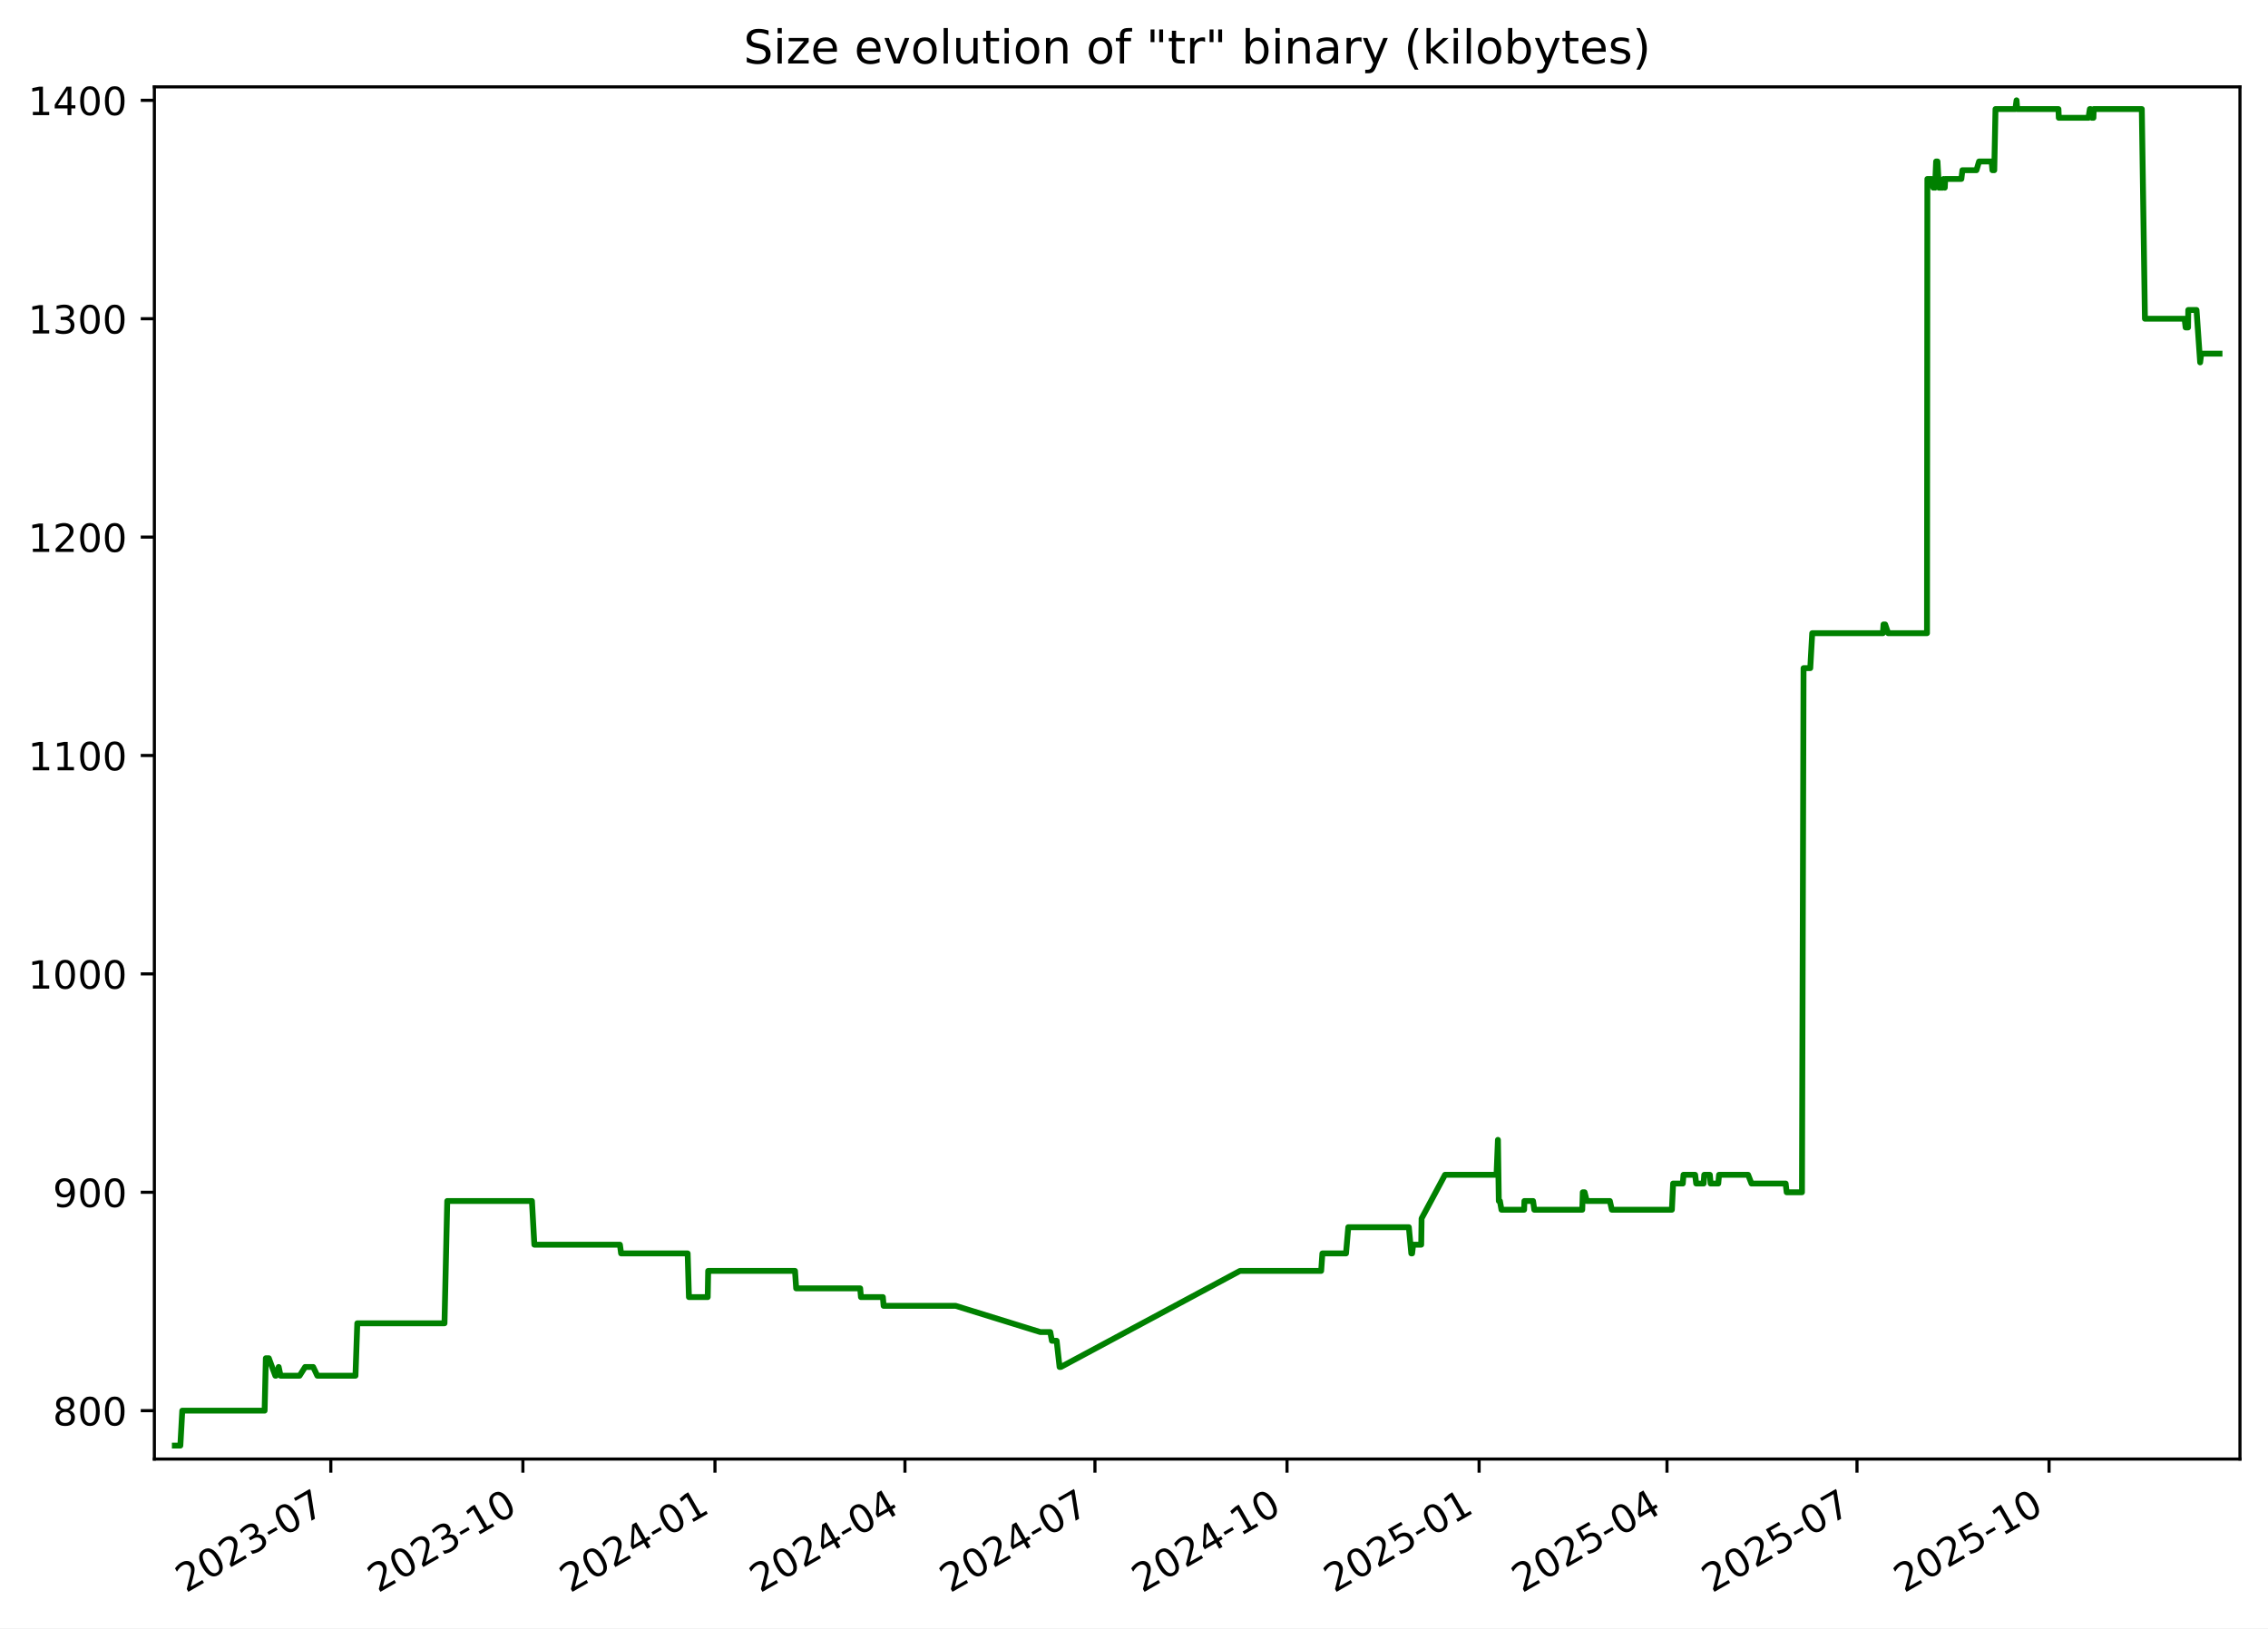
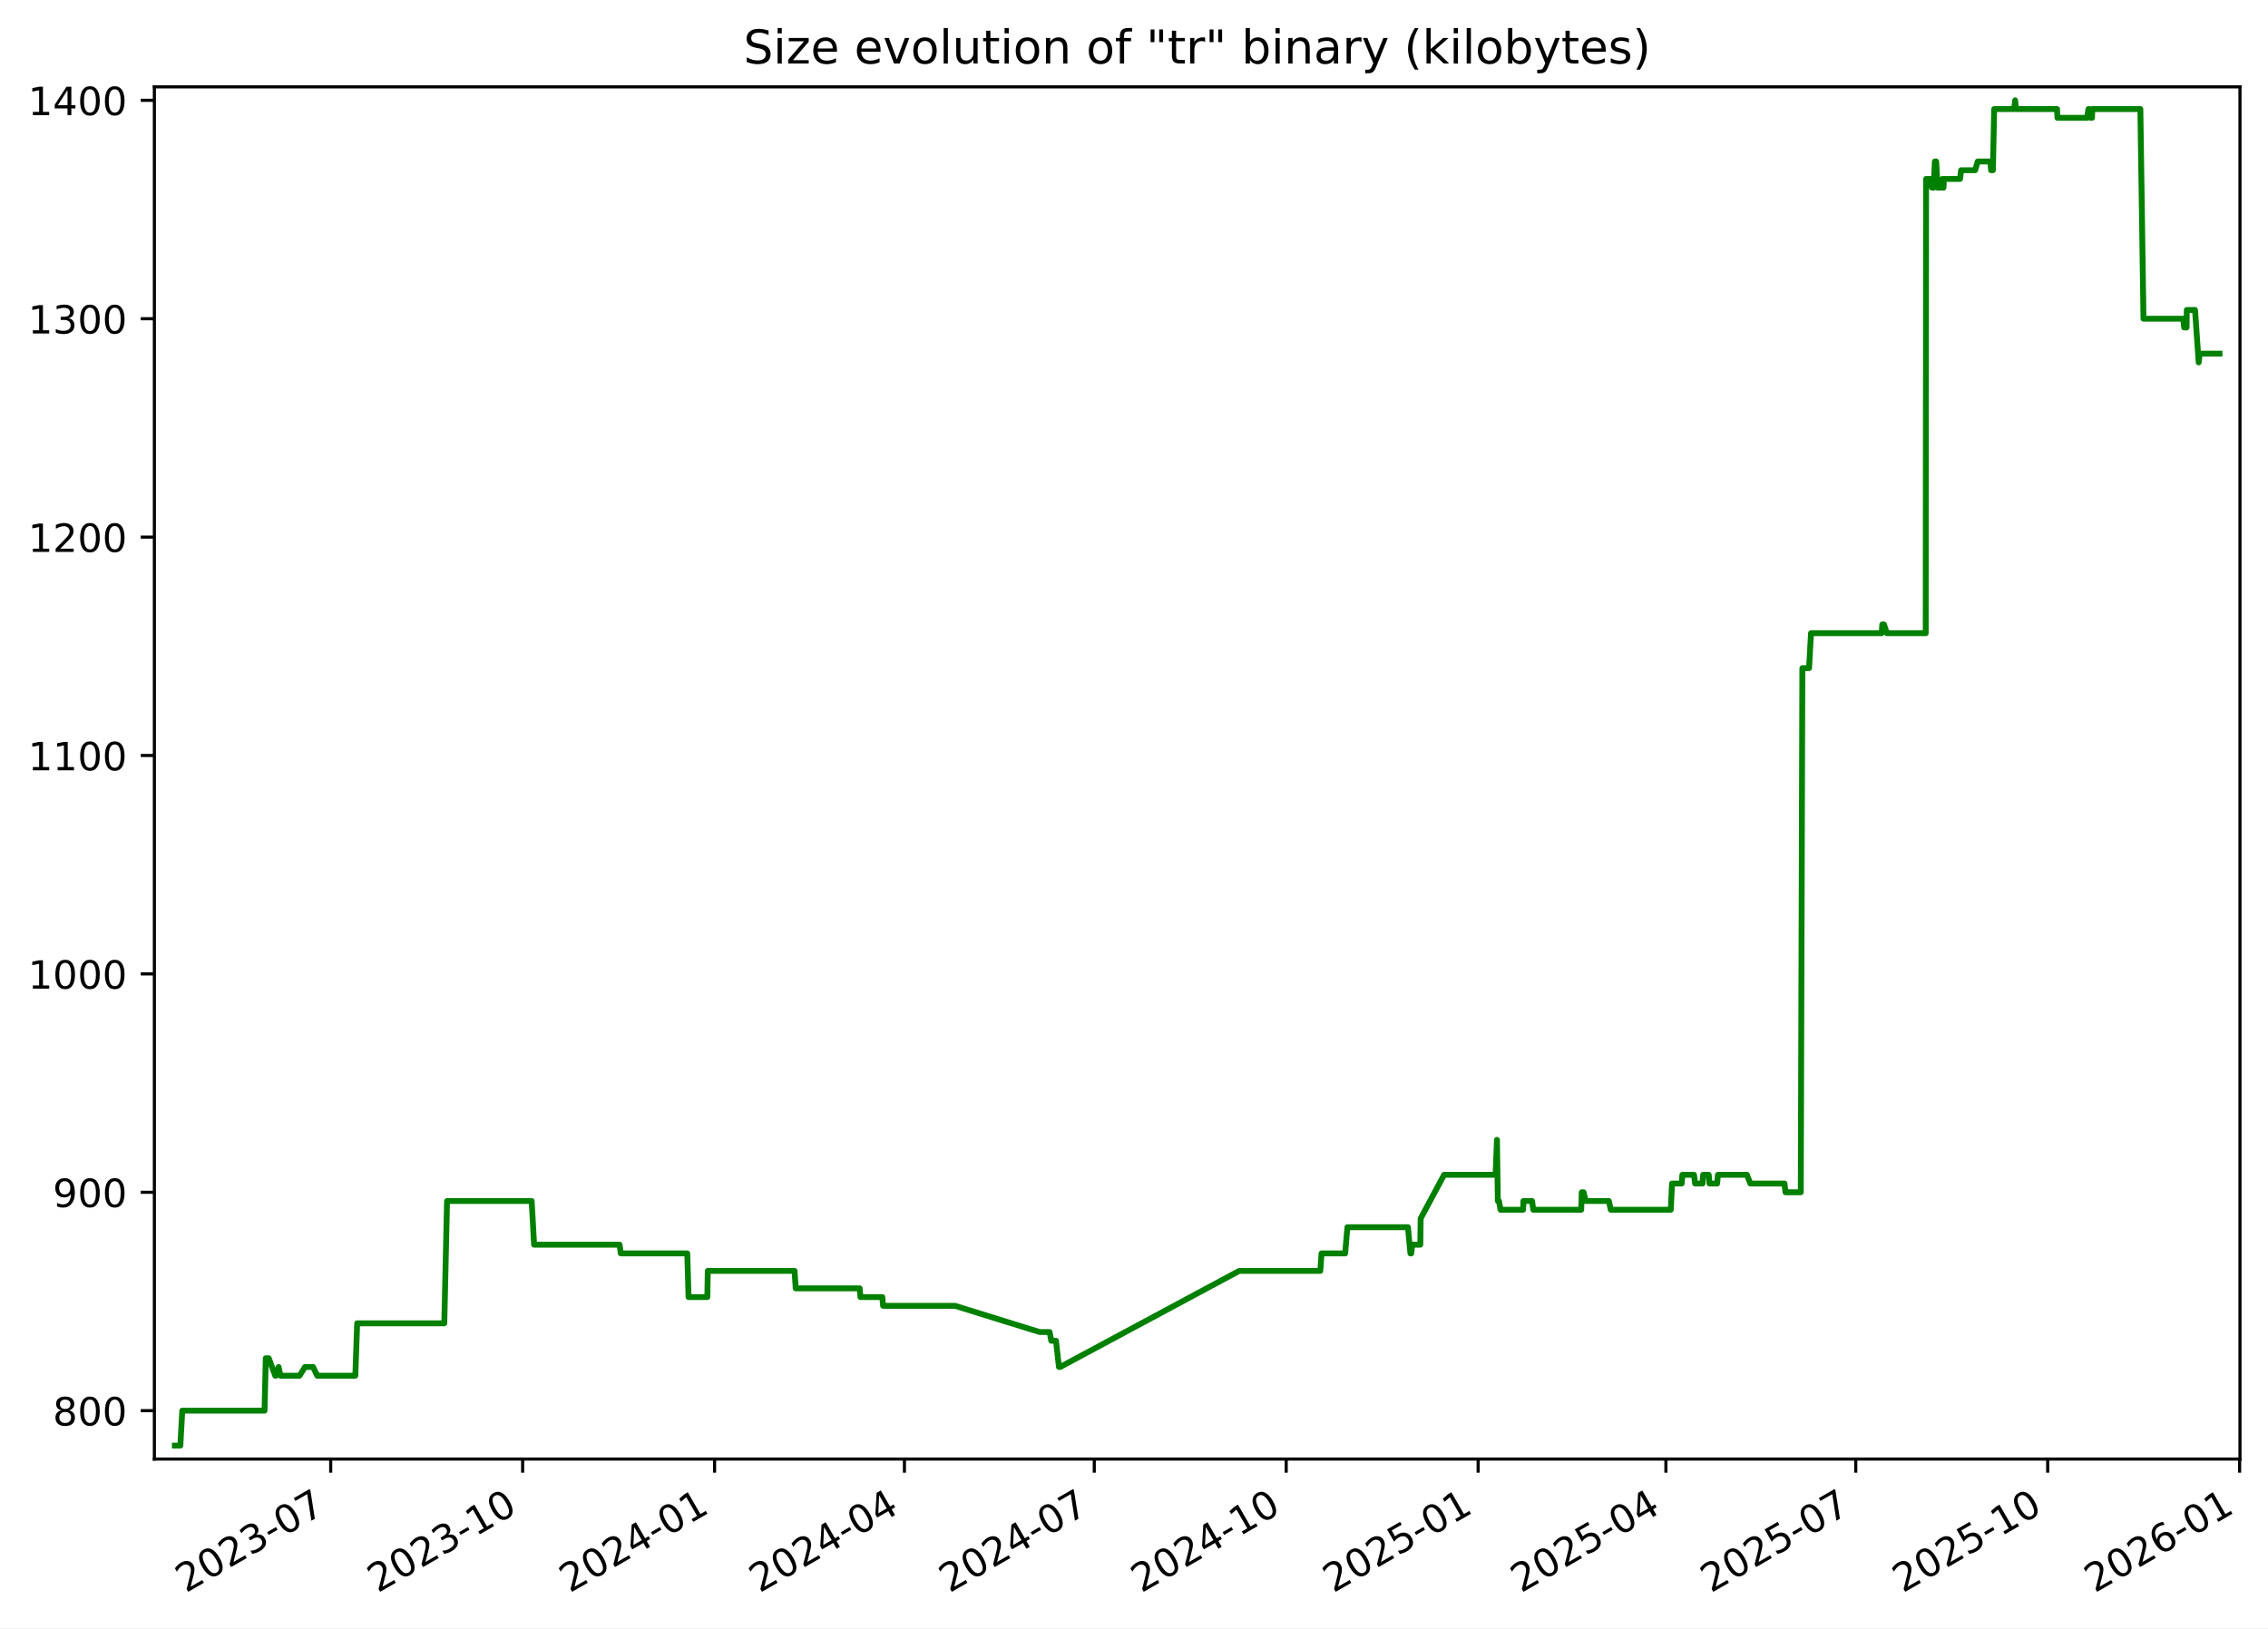
<svg xmlns="http://www.w3.org/2000/svg" xmlns:xlink="http://www.w3.org/1999/xlink" width="582.53pt" height="418.303pt" viewBox="0 0 582.53 418.303" version="1.1">
  <defs>
    <style type="text/css">*{stroke-linejoin: round; stroke-linecap: butt}</style>
  </defs>
  <g id="figure_1">
    <g id="patch_1">
      <path d="M -0 418.303  L 582.53 418.303  L 582.53 0  L -0 0  z " style="fill: #ffffff" />
    </g>
    <g id="axes_1">
      <g id="patch_2">
        <path d="M 39.65 374.83  L 575.33 374.83  L 575.33 22.318  L 39.65 22.318  z " style="fill: #ffffff" />
      </g>
      <g id="matplotlib.axis_1">
        <g id="xtick_1">
          <g id="line2d_1">
            <defs>
-               <path id="m686ea48daa" d="M 0 0  L 0 3.5  " style="stroke: #000000; stroke-width: 0.8" />
+               <path id="m1b4efa3d3e" d="M 0 0  L 0 3.5  " style="stroke: #000000; stroke-width: 0.8" />
            </defs>
            <g>
-               <use xlink:href="#m686ea48daa" x="84.97" y="374.83" style="stroke: #000000; stroke-width: 0.8" />
+               <use xlink:href="#m1b4efa3d3e" x="84.941" y="374.83" style="stroke: #000000; stroke-width: 0.8" />
            </g>
          </g>
          <g id="text_1">
-             <g transform="translate(47.74515 409.302) rotate(-30) scale(0.1 -0.1)">
+             <g transform="translate(47.71578 409.302) rotate(-30) scale(0.1 -0.1)">
              <defs>
                <path id="DejaVuSans-32" d="M 1228 531  L 3431 531  L 3431 0  L 469 0  L 469 531  Q 828 903 1448 1529  Q 2069 2156 2228 2338  Q 2531 2678 2651 2914  Q 2772 3150 2772 3378  Q 2772 3750 2511 3984  Q 2250 4219 1831 4219  Q 1534 4219 1204 4116  Q 875 4013 500 3803  L 500 4441  Q 881 4594 1212 4672  Q 1544 4750 1819 4750  Q 2544 4750 2975 4387  Q 3406 4025 3406 3419  Q 3406 3131 3298 2873  Q 3191 2616 2906 2266  Q 2828 2175 2409 1742  Q 1991 1309 1228 531  z " transform="scale(0.015625)" />
                <path id="DejaVuSans-30" d="M 2034 4250  Q 1547 4250 1301 3770  Q 1056 3291 1056 2328  Q 1056 1369 1301 889  Q 1547 409 2034 409  Q 2525 409 2770 889  Q 3016 1369 3016 2328  Q 3016 3291 2770 3770  Q 2525 4250 2034 4250  z M 2034 4750  Q 2819 4750 3233 4129  Q 3647 3509 3647 2328  Q 3647 1150 3233 529  Q 2819 -91 2034 -91  Q 1250 -91 836 529  Q 422 1150 422 2328  Q 422 3509 836 4129  Q 1250 4750 2034 4750  z " transform="scale(0.015625)" />
                <path id="DejaVuSans-33" d="M 2597 2516  Q 3050 2419 3304 2112  Q 3559 1806 3559 1356  Q 3559 666 3084 287  Q 2609 -91 1734 -91  Q 1441 -91 1130 -33  Q 819 25 488 141  L 488 750  Q 750 597 1062 519  Q 1375 441 1716 441  Q 2309 441 2620 675  Q 2931 909 2931 1356  Q 2931 1769 2642 2001  Q 2353 2234 1838 2234  L 1294 2234  L 1294 2753  L 1863 2753  Q 2328 2753 2575 2939  Q 2822 3125 2822 3475  Q 2822 3834 2567 4026  Q 2313 4219 1838 4219  Q 1578 4219 1281 4162  Q 984 4106 628 3988  L 628 4550  Q 988 4650 1302 4700  Q 1616 4750 1894 4750  Q 2613 4750 3031 4423  Q 3450 4097 3450 3541  Q 3450 3153 3228 2886  Q 3006 2619 2597 2516  z " transform="scale(0.015625)" />
                <path id="DejaVuSans-2d" d="M 313 2009  L 1997 2009  L 1997 1497  L 313 1497  L 313 2009  z " transform="scale(0.015625)" />
                <path id="DejaVuSans-37" d="M 525 4666  L 3525 4666  L 3525 4397  L 1831 0  L 1172 0  L 2766 4134  L 525 4134  L 525 4666  z " transform="scale(0.015625)" />
              </defs>
              <use xlink:href="#DejaVuSans-32" />
              <use xlink:href="#DejaVuSans-30" x="63.623" />
              <use xlink:href="#DejaVuSans-32" x="127.246" />
              <use xlink:href="#DejaVuSans-33" x="190.869" />
              <use xlink:href="#DejaVuSans-2d" x="254.492" />
              <use xlink:href="#DejaVuSans-30" x="290.576" />
              <use xlink:href="#DejaVuSans-37" x="354.199" />
            </g>
          </g>
        </g>
        <g id="xtick_2">
          <g id="line2d_2">
            <g>
-               <use xlink:href="#m686ea48daa" x="134.304" y="374.83" style="stroke: #000000; stroke-width: 0.8" />
+               <use xlink:href="#m1b4efa3d3e" x="134.239" y="374.83" style="stroke: #000000; stroke-width: 0.8" />
            </g>
          </g>
          <g id="text_2">
-             <g transform="translate(97.07929 409.302) rotate(-30) scale(0.1 -0.1)">
+             <g transform="translate(97.01376 409.302) rotate(-30) scale(0.1 -0.1)">
              <defs>
                <path id="DejaVuSans-31" d="M 794 531  L 1825 531  L 1825 4091  L 703 3866  L 703 4441  L 1819 4666  L 2450 4666  L 2450 531  L 3481 531  L 3481 0  L 794 0  L 794 531  z " transform="scale(0.015625)" />
              </defs>
              <use xlink:href="#DejaVuSans-32" />
              <use xlink:href="#DejaVuSans-30" x="63.623" />
              <use xlink:href="#DejaVuSans-32" x="127.246" />
              <use xlink:href="#DejaVuSans-33" x="190.869" />
              <use xlink:href="#DejaVuSans-2d" x="254.492" />
              <use xlink:href="#DejaVuSans-31" x="290.576" />
              <use xlink:href="#DejaVuSans-30" x="354.199" />
            </g>
          </g>
        </g>
        <g id="xtick_3">
          <g id="line2d_3">
            <g>
-               <use xlink:href="#m686ea48daa" x="183.638" y="374.83" style="stroke: #000000; stroke-width: 0.8" />
+               <use xlink:href="#m1b4efa3d3e" x="183.537" y="374.83" style="stroke: #000000; stroke-width: 0.8" />
            </g>
          </g>
          <g id="text_3">
-             <g transform="translate(146.4134 409.302) rotate(-30) scale(0.1 -0.1)">
+             <g transform="translate(146.3117 409.302) rotate(-30) scale(0.1 -0.1)">
              <defs>
                <path id="DejaVuSans-34" d="M 2419 4116  L 825 1625  L 2419 1625  L 2419 4116  z M 2253 4666  L 3047 4666  L 3047 1625  L 3713 1625  L 3713 1100  L 3047 1100  L 3047 0  L 2419 0  L 2419 1100  L 313 1100  L 313 1709  L 2253 4666  z " transform="scale(0.015625)" />
              </defs>
              <use xlink:href="#DejaVuSans-32" />
              <use xlink:href="#DejaVuSans-30" x="63.623" />
              <use xlink:href="#DejaVuSans-32" x="127.246" />
              <use xlink:href="#DejaVuSans-34" x="190.869" />
              <use xlink:href="#DejaVuSans-2d" x="254.492" />
              <use xlink:href="#DejaVuSans-30" x="290.576" />
              <use xlink:href="#DejaVuSans-31" x="354.199" />
            </g>
          </g>
        </g>
        <g id="xtick_4">
          <g id="line2d_4">
            <g>
-               <use xlink:href="#m686ea48daa" x="232.436" y="374.83" style="stroke: #000000; stroke-width: 0.8" />
+               <use xlink:href="#m1b4efa3d3e" x="232.299" y="374.83" style="stroke: #000000; stroke-width: 0.8" />
            </g>
          </g>
          <g id="text_4">
-             <g transform="translate(195.2113 409.302) rotate(-30) scale(0.1 -0.1)">
+             <g transform="translate(195.0739 409.302) rotate(-30) scale(0.1 -0.1)">
              <use xlink:href="#DejaVuSans-32" />
              <use xlink:href="#DejaVuSans-30" x="63.623" />
              <use xlink:href="#DejaVuSans-32" x="127.246" />
              <use xlink:href="#DejaVuSans-34" x="190.869" />
              <use xlink:href="#DejaVuSans-2d" x="254.492" />
              <use xlink:href="#DejaVuSans-30" x="290.576" />
              <use xlink:href="#DejaVuSans-34" x="354.199" />
            </g>
          </g>
        </g>
        <g id="xtick_5">
          <g id="line2d_5">
            <g>
-               <use xlink:href="#m686ea48daa" x="281.234" y="374.83" style="stroke: #000000; stroke-width: 0.8" />
+               <use xlink:href="#m1b4efa3d3e" x="281.061" y="374.83" style="stroke: #000000; stroke-width: 0.8" />
            </g>
          </g>
          <g id="text_5">
-             <g transform="translate(244.0092 409.302) rotate(-30) scale(0.1 -0.1)">
+             <g transform="translate(243.836 409.302) rotate(-30) scale(0.1 -0.1)">
              <use xlink:href="#DejaVuSans-32" />
              <use xlink:href="#DejaVuSans-30" x="63.623" />
              <use xlink:href="#DejaVuSans-32" x="127.246" />
              <use xlink:href="#DejaVuSans-34" x="190.869" />
              <use xlink:href="#DejaVuSans-2d" x="254.492" />
              <use xlink:href="#DejaVuSans-30" x="290.576" />
              <use xlink:href="#DejaVuSans-37" x="354.199" />
            </g>
          </g>
        </g>
        <g id="xtick_6">
          <g id="line2d_6">
            <g>
-               <use xlink:href="#m686ea48daa" x="330.568" y="374.83" style="stroke: #000000; stroke-width: 0.8" />
+               <use xlink:href="#m1b4efa3d3e" x="330.359" y="374.83" style="stroke: #000000; stroke-width: 0.8" />
            </g>
          </g>
          <g id="text_6">
-             <g transform="translate(293.3434 409.302) rotate(-30) scale(0.1 -0.1)">
+             <g transform="translate(293.134 409.302) rotate(-30) scale(0.1 -0.1)">
              <use xlink:href="#DejaVuSans-32" />
              <use xlink:href="#DejaVuSans-30" x="63.623" />
              <use xlink:href="#DejaVuSans-32" x="127.246" />
              <use xlink:href="#DejaVuSans-34" x="190.869" />
              <use xlink:href="#DejaVuSans-2d" x="254.492" />
              <use xlink:href="#DejaVuSans-31" x="290.576" />
              <use xlink:href="#DejaVuSans-30" x="354.199" />
            </g>
          </g>
        </g>
        <g id="xtick_7">
          <g id="line2d_7">
            <g>
-               <use xlink:href="#m686ea48daa" x="379.902" y="374.83" style="stroke: #000000; stroke-width: 0.8" />
+               <use xlink:href="#m1b4efa3d3e" x="379.657" y="374.83" style="stroke: #000000; stroke-width: 0.8" />
            </g>
          </g>
          <g id="text_7">
-             <g transform="translate(342.6775 409.302) rotate(-30) scale(0.1 -0.1)">
+             <g transform="translate(342.4319 409.302) rotate(-30) scale(0.1 -0.1)">
              <defs>
                <path id="DejaVuSans-35" d="M 691 4666  L 3169 4666  L 3169 4134  L 1269 4134  L 1269 2991  Q 1406 3038 1543 3061  Q 1681 3084 1819 3084  Q 2600 3084 3056 2656  Q 3513 2228 3513 1497  Q 3513 744 3044 326  Q 2575 -91 1722 -91  Q 1428 -91 1123 -41  Q 819 9 494 109  L 494 744  Q 775 591 1075 516  Q 1375 441 1709 441  Q 2250 441 2565 725  Q 2881 1009 2881 1497  Q 2881 1984 2565 2268  Q 2250 2553 1709 2553  Q 1456 2553 1204 2497  Q 953 2441 691 2322  L 691 4666  z " transform="scale(0.015625)" />
              </defs>
              <use xlink:href="#DejaVuSans-32" />
              <use xlink:href="#DejaVuSans-30" x="63.623" />
              <use xlink:href="#DejaVuSans-32" x="127.246" />
              <use xlink:href="#DejaVuSans-35" x="190.869" />
              <use xlink:href="#DejaVuSans-2d" x="254.492" />
              <use xlink:href="#DejaVuSans-30" x="290.576" />
              <use xlink:href="#DejaVuSans-31" x="354.199" />
            </g>
          </g>
        </g>
        <g id="xtick_8">
          <g id="line2d_8">
            <g>
-               <use xlink:href="#m686ea48daa" x="428.164" y="374.83" style="stroke: #000000; stroke-width: 0.8" />
+               <use xlink:href="#m1b4efa3d3e" x="427.883" y="374.83" style="stroke: #000000; stroke-width: 0.8" />
            </g>
          </g>
          <g id="text_8">
-             <g transform="translate(390.9392 409.302) rotate(-30) scale(0.1 -0.1)">
+             <g transform="translate(390.6582 409.302) rotate(-30) scale(0.1 -0.1)">
              <use xlink:href="#DejaVuSans-32" />
              <use xlink:href="#DejaVuSans-30" x="63.623" />
              <use xlink:href="#DejaVuSans-32" x="127.246" />
              <use xlink:href="#DejaVuSans-35" x="190.869" />
              <use xlink:href="#DejaVuSans-2d" x="254.492" />
              <use xlink:href="#DejaVuSans-30" x="290.576" />
              <use xlink:href="#DejaVuSans-34" x="354.199" />
            </g>
          </g>
        </g>
        <g id="xtick_9">
          <g id="line2d_9">
            <g>
-               <use xlink:href="#m686ea48daa" x="476.962" y="374.83" style="stroke: #000000; stroke-width: 0.8" />
+               <use xlink:href="#m1b4efa3d3e" x="476.645" y="374.83" style="stroke: #000000; stroke-width: 0.8" />
            </g>
          </g>
          <g id="text_9">
-             <g transform="translate(439.7371 409.302) rotate(-30) scale(0.1 -0.1)">
+             <g transform="translate(439.4203 409.302) rotate(-30) scale(0.1 -0.1)">
              <use xlink:href="#DejaVuSans-32" />
              <use xlink:href="#DejaVuSans-30" x="63.623" />
              <use xlink:href="#DejaVuSans-32" x="127.246" />
              <use xlink:href="#DejaVuSans-35" x="190.869" />
              <use xlink:href="#DejaVuSans-2d" x="254.492" />
              <use xlink:href="#DejaVuSans-30" x="290.576" />
              <use xlink:href="#DejaVuSans-37" x="354.199" />
            </g>
          </g>
        </g>
        <g id="xtick_10">
          <g id="line2d_10">
            <g>
-               <use xlink:href="#m686ea48daa" x="526.296" y="374.83" style="stroke: #000000; stroke-width: 0.8" />
+               <use xlink:href="#m1b4efa3d3e" x="525.943" y="374.83" style="stroke: #000000; stroke-width: 0.8" />
            </g>
          </g>
          <g id="text_10">
-             <g transform="translate(489.0712 409.302) rotate(-30) scale(0.1 -0.1)">
+             <g transform="translate(488.7183 409.302) rotate(-30) scale(0.1 -0.1)">
              <use xlink:href="#DejaVuSans-32" />
              <use xlink:href="#DejaVuSans-30" x="63.623" />
              <use xlink:href="#DejaVuSans-32" x="127.246" />
              <use xlink:href="#DejaVuSans-35" x="190.869" />
              <use xlink:href="#DejaVuSans-2d" x="254.492" />
              <use xlink:href="#DejaVuSans-31" x="290.576" />
              <use xlink:href="#DejaVuSans-30" x="354.199" />
            </g>
          </g>
        </g>
+         <g id="xtick_11">
+           <g id="line2d_11">
+             <g>
+               <use xlink:href="#m1b4efa3d3e" x="575.241" y="374.83" style="stroke: #000000; stroke-width: 0.8" />
+             </g>
+           </g>
+           <g id="text_11">
+             <g transform="translate(538.0163 409.302) rotate(-30) scale(0.1 -0.1)">
+               <defs>
+                 <path id="DejaVuSans-36" d="M 2113 2584  Q 1688 2584 1439 2293  Q 1191 2003 1191 1497  Q 1191 994 1439 701  Q 1688 409 2113 409  Q 2538 409 2786 701  Q 3034 994 3034 1497  Q 3034 2003 2786 2293  Q 2538 2584 2113 2584  z M 3366 4563  L 3366 3988  Q 3128 4100 2886 4159  Q 2644 4219 2406 4219  Q 1781 4219 1451 3797  Q 1122 3375 1075 2522  Q 1259 2794 1537 2939  Q 1816 3084 2150 3084  Q 2853 3084 3261 2657  Q 3669 2231 3669 1497  Q 3669 778 3244 343  Q 2819 -91 2113 -91  Q 1303 -91 875 529  Q 447 1150 447 2328  Q 447 3434 972 4092  Q 1497 4750 2381 4750  Q 2619 4750 2861 4703  Q 3103 4656 3366 4563  z " transform="scale(0.015625)" />
+               </defs>
+               <use xlink:href="#DejaVuSans-32" />
+               <use xlink:href="#DejaVuSans-30" x="63.623" />
+               <use xlink:href="#DejaVuSans-32" x="127.246" />
+               <use xlink:href="#DejaVuSans-36" x="190.869" />
+               <use xlink:href="#DejaVuSans-2d" x="254.492" />
+               <use xlink:href="#DejaVuSans-30" x="290.576" />
+               <use xlink:href="#DejaVuSans-31" x="354.199" />
+             </g>
+           </g>
+         </g>
      </g>
      <g id="matplotlib.axis_2">
        <g id="ytick_1">
-           <g id="line2d_11">
+           <g id="line2d_12">
            <defs>
-               <path id="m5d631b2f31" d="M 0 0  L -3.5 0  " style="stroke: #000000; stroke-width: 0.8" />
+               <path id="m0297999551" d="M 0 0  L -3.5 0  " style="stroke: #000000; stroke-width: 0.8" />
            </defs>
            <g>
-               <use xlink:href="#m5d631b2f31" x="39.65" y="362.398" style="stroke: #000000; stroke-width: 0.8" />
-             </g>
-           </g>
-           <g id="text_11">
+               <use xlink:href="#m0297999551" x="39.65" y="362.398" style="stroke: #000000; stroke-width: 0.8" />
+             </g>
+           </g>
+           <g id="text_12">
            <g transform="translate(13.5625 366.1967) scale(0.1 -0.1)">
              <defs>
                <path id="DejaVuSans-38" d="M 2034 2216  Q 1584 2216 1326 1975  Q 1069 1734 1069 1313  Q 1069 891 1326 650  Q 1584 409 2034 409  Q 2484 409 2743 651  Q 3003 894 3003 1313  Q 3003 1734 2745 1975  Q 2488 2216 2034 2216  z M 1403 2484  Q 997 2584 770 2862  Q 544 3141 544 3541  Q 544 4100 942 4425  Q 1341 4750 2034 4750  Q 2731 4750 3128 4425  Q 3525 4100 3525 3541  Q 3525 3141 3298 2862  Q 3072 2584 2669 2484  Q 3125 2378 3379 2068  Q 3634 1759 3634 1313  Q 3634 634 3220 271  Q 2806 -91 2034 -91  Q 1263 -91 848 271  Q 434 634 434 1313  Q 434 1759 690 2068  Q 947 2378 1403 2484  z M 1172 3481  Q 1172 3119 1398 2916  Q 1625 2713 2034 2713  Q 2441 2713 2670 2916  Q 2900 3119 2900 3481  Q 2900 3844 2670 4047  Q 2441 4250 2034 4250  Q 1625 4250 1398 4047  Q 1172 3844 1172 3481  z " transform="scale(0.015625)" />
              </defs>
              <use xlink:href="#DejaVuSans-38" />
              <use xlink:href="#DejaVuSans-30" x="63.623" />
              <use xlink:href="#DejaVuSans-30" x="127.246" />
            </g>
          </g>
        </g>
        <g id="ytick_2">
-           <g id="line2d_12">
-             <g>
-               <use xlink:href="#m5d631b2f31" x="39.65" y="306.294" style="stroke: #000000; stroke-width: 0.8" />
-             </g>
-           </g>
-           <g id="text_12">
+           <g id="line2d_13">
+             <g>
+               <use xlink:href="#m0297999551" x="39.65" y="306.294" style="stroke: #000000; stroke-width: 0.8" />
+             </g>
+           </g>
+           <g id="text_13">
            <g transform="translate(13.5625 310.0928) scale(0.1 -0.1)">
              <defs>
                <path id="DejaVuSans-39" d="M 703 97  L 703 672  Q 941 559 1184 500  Q 1428 441 1663 441  Q 2288 441 2617 861  Q 2947 1281 2994 2138  Q 2813 1869 2534 1725  Q 2256 1581 1919 1581  Q 1219 1581 811 2004  Q 403 2428 403 3163  Q 403 3881 828 4315  Q 1253 4750 1959 4750  Q 2769 4750 3195 4129  Q 3622 3509 3622 2328  Q 3622 1225 3098 567  Q 2575 -91 1691 -91  Q 1453 -91 1209 -44  Q 966 3 703 97  z M 1959 2075  Q 2384 2075 2632 2365  Q 2881 2656 2881 3163  Q 2881 3666 2632 3958  Q 2384 4250 1959 4250  Q 1534 4250 1286 3958  Q 1038 3666 1038 3163  Q 1038 2656 1286 2365  Q 1534 2075 1959 2075  z " transform="scale(0.015625)" />
              </defs>
              <use xlink:href="#DejaVuSans-39" />
              <use xlink:href="#DejaVuSans-30" x="63.623" />
              <use xlink:href="#DejaVuSans-30" x="127.246" />
            </g>
          </g>
        </g>
        <g id="ytick_3">
-           <g id="line2d_13">
-             <g>
-               <use xlink:href="#m5d631b2f31" x="39.65" y="250.19" style="stroke: #000000; stroke-width: 0.8" />
-             </g>
-           </g>
-           <g id="text_13">
+           <g id="line2d_14">
+             <g>
+               <use xlink:href="#m0297999551" x="39.65" y="250.19" style="stroke: #000000; stroke-width: 0.8" />
+             </g>
+           </g>
+           <g id="text_14">
            <g transform="translate(7.2 253.9889) scale(0.1 -0.1)">
              <use xlink:href="#DejaVuSans-31" />
              <use xlink:href="#DejaVuSans-30" x="63.623" />
              <use xlink:href="#DejaVuSans-30" x="127.246" />
              <use xlink:href="#DejaVuSans-30" x="190.869" />
            </g>
          </g>
        </g>
        <g id="ytick_4">
-           <g id="line2d_14">
-             <g>
-               <use xlink:href="#m5d631b2f31" x="39.65" y="194.086" style="stroke: #000000; stroke-width: 0.8" />
-             </g>
-           </g>
-           <g id="text_14">
+           <g id="line2d_15">
+             <g>
+               <use xlink:href="#m0297999551" x="39.65" y="194.086" style="stroke: #000000; stroke-width: 0.8" />
+             </g>
+           </g>
+           <g id="text_15">
            <g transform="translate(7.2 197.885) scale(0.1 -0.1)">
              <use xlink:href="#DejaVuSans-31" />
              <use xlink:href="#DejaVuSans-31" x="63.623" />
              <use xlink:href="#DejaVuSans-30" x="127.246" />
              <use xlink:href="#DejaVuSans-30" x="190.869" />
            </g>
          </g>
        </g>
        <g id="ytick_5">
-           <g id="line2d_15">
-             <g>
-               <use xlink:href="#m5d631b2f31" x="39.65" y="137.982" style="stroke: #000000; stroke-width: 0.8" />
-             </g>
-           </g>
-           <g id="text_15">
+           <g id="line2d_16">
+             <g>
+               <use xlink:href="#m0297999551" x="39.65" y="137.982" style="stroke: #000000; stroke-width: 0.8" />
+             </g>
+           </g>
+           <g id="text_16">
            <g transform="translate(7.2 141.7811) scale(0.1 -0.1)">
              <use xlink:href="#DejaVuSans-31" />
              <use xlink:href="#DejaVuSans-32" x="63.623" />
              <use xlink:href="#DejaVuSans-30" x="127.246" />
              <use xlink:href="#DejaVuSans-30" x="190.869" />
            </g>
          </g>
        </g>
        <g id="ytick_6">
-           <g id="line2d_16">
-             <g>
-               <use xlink:href="#m5d631b2f31" x="39.65" y="81.878" style="stroke: #000000; stroke-width: 0.8" />
-             </g>
-           </g>
-           <g id="text_16">
+           <g id="line2d_17">
+             <g>
+               <use xlink:href="#m0297999551" x="39.65" y="81.878" style="stroke: #000000; stroke-width: 0.8" />
+             </g>
+           </g>
+           <g id="text_17">
            <g transform="translate(7.2 85.67724) scale(0.1 -0.1)">
              <use xlink:href="#DejaVuSans-31" />
              <use xlink:href="#DejaVuSans-33" x="63.623" />
              <use xlink:href="#DejaVuSans-30" x="127.246" />
              <use xlink:href="#DejaVuSans-30" x="190.869" />
            </g>
          </g>
        </g>
        <g id="ytick_7">
-           <g id="line2d_17">
-             <g>
-               <use xlink:href="#m5d631b2f31" x="39.65" y="25.774" style="stroke: #000000; stroke-width: 0.8" />
-             </g>
-           </g>
-           <g id="text_17">
+           <g id="line2d_18">
+             <g>
+               <use xlink:href="#m0297999551" x="39.65" y="25.774" style="stroke: #000000; stroke-width: 0.8" />
+             </g>
+           </g>
+           <g id="text_18">
            <g transform="translate(7.2 29.57334) scale(0.1 -0.1)">
              <use xlink:href="#DejaVuSans-31" />
              <use xlink:href="#DejaVuSans-34" x="63.623" />
              <use xlink:href="#DejaVuSans-30" x="127.246" />
              <use xlink:href="#DejaVuSans-30" x="190.869" />
            </g>
          </g>
        </g>
      </g>
-       <g id="line2d_18">
-         <path d="M 44.902 371.374  L 46.321 371.374  L 46.818 362.398  L 67.967 362.398  L 68.281 348.933  L 69.048 348.933  L 70.719 353.421  L 70.883 353.421  L 71.58 351.177  L 72.057 353.421  L 76.949 353.421  L 78.37 351.177  L 80.437 351.177  L 81.507 353.421  L 91.303 353.421  L 91.77 339.956  L 114.167 339.956  L 114.874 308.538  L 136.626 308.538  L 137.248 319.759  L 159.223 319.759  L 159.529 322.003  L 176.623 322.003  L 176.95 333.223  L 181.777 333.223  L 181.893 326.491  L 204.195 326.491  L 204.496 330.979  L 220.936 330.979  L 221.133 333.223  L 226.762 333.223  L 226.953 335.468  L 245.457 335.468  L 267.191 342.2  L 269.757 342.2  L 270.177 344.444  L 271.397 344.444  L 272.152 351.177  L 272.479 351.177  L 318.495 326.491  L 339.339 326.491  L 339.651 322.003  L 345.722 322.003  L 346.301 315.27  L 361.859 315.27  L 362.488 322.003  L 362.697 322.003  L 362.962 319.759  L 365.032 319.759  L 365.129 313.026  L 371.152 301.805  L 384.383 301.805  L 384.74 292.829  L 384.965 308.538  L 385.25 308.538  L 385.646 310.782  L 391.466 310.782  L 391.54 308.538  L 393.763 308.538  L 394.077 310.782  L 406.397 310.782  L 406.533 306.294  L 406.998 306.294  L 407.561 308.538  L 413.491 308.538  L 413.996 310.782  L 429.418 310.782  L 429.734 304.049  L 432.225 304.049  L 432.399 301.805  L 435.39 301.805  L 435.663 304.049  L 437.57 304.049  L 437.734 301.805  L 439.166 301.805  L 439.369 304.049  L 441.333 304.049  L 441.534 301.805  L 448.996 301.805  L 449.869 304.049  L 458.643 304.049  L 458.901 306.294  L 462.832 306.294  L 463.239 171.644  L 464.963 171.644  L 465.462 162.668  L 483.624 162.668  L 483.778 160.423  L 484.199 160.423  L 484.976 162.668  L 494.946 162.668  L 495.042 45.972  L 496.13 45.972  L 496.562 48.216  L 496.657 45.972  L 497.005 48.216  L 497.288 41.483  L 497.638 41.483  L 498 48.216  L 499.001 48.216  L 499.195 45.972  L 499.515 48.216  L 499.622 45.972  L 503.773 45.972  L 504.04 43.727  L 507.647 43.727  L 508.317 41.483  L 511.546 41.483  L 511.749 43.727  L 512.221 43.727  L 512.54 28.018  L 517.646 28.018  L 517.943 25.774  L 518.12 28.018  L 528.711 28.018  L 528.794 30.262  L 536.422 30.262  L 536.769 28.018  L 536.971 28.018  L 537.295 30.262  L 537.694 30.262  L 537.758 28.018  L 550.117 28.018  L 550.92 81.878  L 561.106 81.878  L 561.371 84.122  L 561.997 84.122  L 562.053 79.634  L 564.168 79.634  L 565.107 93.099  L 565.378 90.855  L 570.078 90.855  L 570.078 90.855  " clip-path="url(#p37d9fe59d9)" style="fill: none; stroke: #008000; stroke-width: 1.5; stroke-linecap: square" />
+       <g id="line2d_19">
+         <path d="M 44.902 371.374  L 46.32 371.374  L 46.816 362.398  L 67.95 362.398  L 68.264 348.933  L 69.03 348.933  L 70.7 353.421  L 70.864 353.421  L 71.56 351.177  L 72.037 353.421  L 76.926 353.421  L 78.345 351.177  L 80.411 351.177  L 81.481 353.421  L 91.269 353.421  L 91.735 339.956  L 114.117 339.956  L 114.822 308.538  L 136.559 308.538  L 137.18 319.759  L 159.139 319.759  L 159.445 322.003  L 176.527 322.003  L 176.853 333.223  L 181.677 333.223  L 181.793 326.491  L 204.078 326.491  L 204.379 330.979  L 220.807 330.979  L 221.004 333.223  L 226.629 333.223  L 226.819 335.468  L 245.31 335.468  L 267.028 342.2  L 269.592 342.2  L 270.012 344.444  L 271.231 344.444  L 271.986 351.177  L 272.312 351.177  L 318.294 326.491  L 339.123 326.491  L 339.435 322.003  L 345.501 322.003  L 346.08 315.27  L 361.627 315.27  L 362.256 322.003  L 362.464 322.003  L 362.729 319.759  L 364.798 319.759  L 364.894 313.026  L 370.913 301.805  L 384.134 301.805  L 384.491 292.829  L 384.716 308.538  L 385.001 308.538  L 385.396 310.782  L 391.212 310.782  L 391.286 308.538  L 393.508 308.538  L 393.821 310.782  L 406.132 310.782  L 406.268 306.294  L 406.732 306.294  L 407.295 308.538  L 413.221 308.538  L 413.725 310.782  L 429.136 310.782  L 429.452 304.049  L 431.941 304.049  L 432.115 301.805  L 435.104 301.805  L 435.377 304.049  L 437.283 304.049  L 437.446 301.805  L 438.877 301.805  L 439.08 304.049  L 441.042 304.049  L 441.244 301.805  L 448.7 301.805  L 449.572 304.049  L 458.34 304.049  L 458.597 306.294  L 462.526 306.294  L 462.933 171.644  L 464.655 171.644  L 465.153 162.668  L 483.302 162.668  L 483.457 160.423  L 483.877 160.423  L 484.654 162.668  L 494.616 162.668  L 494.712 45.972  L 495.8 45.972  L 496.231 48.216  L 496.325 45.972  L 496.674 48.216  L 496.956 41.483  L 497.306 41.483  L 497.668 48.216  L 498.668 48.216  L 498.862 45.972  L 499.182 48.216  L 499.289 45.972  L 503.437 45.972  L 503.703 43.727  L 507.308 43.727  L 507.977 41.483  L 511.204 41.483  L 511.406 43.727  L 511.878 43.727  L 512.197 28.018  L 517.299 28.018  L 517.596 25.774  L 517.774 28.018  L 528.357 28.018  L 528.439 30.262  L 536.061 30.262  L 536.409 28.018  L 536.61 28.018  L 536.934 30.262  L 537.333 30.262  L 537.397 28.018  L 549.747 28.018  L 550.549 81.878  L 560.727 81.878  L 560.992 84.122  L 561.618 84.122  L 561.673 79.634  L 563.788 79.634  L 564.725 93.099  L 564.997 90.855  L 570.078 90.855  L 570.078 90.855  " clip-path="url(#pc7f05513e7)" style="fill: none; stroke: #008000; stroke-width: 1.5; stroke-linecap: square" />
      </g>
      <g id="patch_3">
        <path d="M 39.65 374.83  L 39.65 22.318  " style="fill: none; stroke: #000000; stroke-width: 0.8; stroke-linejoin: miter; stroke-linecap: square" />
      </g>
      <g id="patch_4">
        <path d="M 575.33 374.83  L 575.33 22.318  " style="fill: none; stroke: #000000; stroke-width: 0.8; stroke-linejoin: miter; stroke-linecap: square" />
      </g>
      <g id="patch_5">
        <path d="M 39.65 374.83  L 575.33 374.83  " style="fill: none; stroke: #000000; stroke-width: 0.8; stroke-linejoin: miter; stroke-linecap: square" />
      </g>
      <g id="patch_6">
        <path d="M 39.65 22.318  L 575.33 22.318  " style="fill: none; stroke: #000000; stroke-width: 0.8; stroke-linejoin: miter; stroke-linecap: square" />
      </g>
-       <g id="text_18">
+       <g id="text_19">
        <g transform="translate(190.9756 16.31812) scale(0.12 -0.12)">
          <defs>
            <path id="DejaVuSans-53" d="M 3425 4513  L 3425 3897  Q 3066 4069 2747 4153  Q 2428 4238 2131 4238  Q 1616 4238 1336 4038  Q 1056 3838 1056 3469  Q 1056 3159 1242 3001  Q 1428 2844 1947 2747  L 2328 2669  Q 3034 2534 3370 2195  Q 3706 1856 3706 1288  Q 3706 609 3251 259  Q 2797 -91 1919 -91  Q 1588 -91 1214 -16  Q 841 59 441 206  L 441 856  Q 825 641 1194 531  Q 1563 422 1919 422  Q 2459 422 2753 634  Q 3047 847 3047 1241  Q 3047 1584 2836 1778  Q 2625 1972 2144 2069  L 1759 2144  Q 1053 2284 737 2584  Q 422 2884 422 3419  Q 422 4038 858 4394  Q 1294 4750 2059 4750  Q 2388 4750 2728 4690  Q 3069 4631 3425 4513  z " transform="scale(0.015625)" />
            <path id="DejaVuSans-69" d="M 603 3500  L 1178 3500  L 1178 0  L 603 0  L 603 3500  z M 603 4863  L 1178 4863  L 1178 4134  L 603 4134  L 603 4863  z " transform="scale(0.015625)" />
            <path id="DejaVuSans-7a" d="M 353 3500  L 3084 3500  L 3084 2975  L 922 459  L 3084 459  L 3084 0  L 275 0  L 275 525  L 2438 3041  L 353 3041  L 353 3500  z " transform="scale(0.015625)" />
            <path id="DejaVuSans-65" d="M 3597 1894  L 3597 1613  L 953 1613  Q 991 1019 1311 708  Q 1631 397 2203 397  Q 2534 397 2845 478  Q 3156 559 3463 722  L 3463 178  Q 3153 47 2828 -22  Q 2503 -91 2169 -91  Q 1331 -91 842 396  Q 353 884 353 1716  Q 353 2575 817 3079  Q 1281 3584 2069 3584  Q 2775 3584 3186 3129  Q 3597 2675 3597 1894  z M 3022 2063  Q 3016 2534 2758 2815  Q 2500 3097 2075 3097  Q 1594 3097 1305 2825  Q 1016 2553 972 2059  L 3022 2063  z " transform="scale(0.015625)" />
            <path id="DejaVuSans-20" transform="scale(0.015625)" />
            <path id="DejaVuSans-76" d="M 191 3500  L 800 3500  L 1894 563  L 2988 3500  L 3597 3500  L 2284 0  L 1503 0  L 191 3500  z " transform="scale(0.015625)" />
            <path id="DejaVuSans-6f" d="M 1959 3097  Q 1497 3097 1228 2736  Q 959 2375 959 1747  Q 959 1119 1226 758  Q 1494 397 1959 397  Q 2419 397 2687 759  Q 2956 1122 2956 1747  Q 2956 2369 2687 2733  Q 2419 3097 1959 3097  z M 1959 3584  Q 2709 3584 3137 3096  Q 3566 2609 3566 1747  Q 3566 888 3137 398  Q 2709 -91 1959 -91  Q 1206 -91 779 398  Q 353 888 353 1747  Q 353 2609 779 3096  Q 1206 3584 1959 3584  z " transform="scale(0.015625)" />
            <path id="DejaVuSans-6c" d="M 603 4863  L 1178 4863  L 1178 0  L 603 0  L 603 4863  z " transform="scale(0.015625)" />
            <path id="DejaVuSans-75" d="M 544 1381  L 544 3500  L 1119 3500  L 1119 1403  Q 1119 906 1312 657  Q 1506 409 1894 409  Q 2359 409 2629 706  Q 2900 1003 2900 1516  L 2900 3500  L 3475 3500  L 3475 0  L 2900 0  L 2900 538  Q 2691 219 2414 64  Q 2138 -91 1772 -91  Q 1169 -91 856 284  Q 544 659 544 1381  z M 1991 3584  L 1991 3584  z " transform="scale(0.015625)" />
            <path id="DejaVuSans-74" d="M 1172 4494  L 1172 3500  L 2356 3500  L 2356 3053  L 1172 3053  L 1172 1153  Q 1172 725 1289 603  Q 1406 481 1766 481  L 2356 481  L 2356 0  L 1766 0  Q 1100 0 847 248  Q 594 497 594 1153  L 594 3053  L 172 3053  L 172 3500  L 594 3500  L 594 4494  L 1172 4494  z " transform="scale(0.015625)" />
            <path id="DejaVuSans-6e" d="M 3513 2113  L 3513 0  L 2938 0  L 2938 2094  Q 2938 2591 2744 2837  Q 2550 3084 2163 3084  Q 1697 3084 1428 2787  Q 1159 2491 1159 1978  L 1159 0  L 581 0  L 581 3500  L 1159 3500  L 1159 2956  Q 1366 3272 1645 3428  Q 1925 3584 2291 3584  Q 2894 3584 3203 3211  Q 3513 2838 3513 2113  z " transform="scale(0.015625)" />
            <path id="DejaVuSans-66" d="M 2375 4863  L 2375 4384  L 1825 4384  Q 1516 4384 1395 4259  Q 1275 4134 1275 3809  L 1275 3500  L 2222 3500  L 2222 3053  L 1275 3053  L 1275 0  L 697 0  L 697 3053  L 147 3053  L 147 3500  L 697 3500  L 697 3744  Q 697 4328 969 4595  Q 1241 4863 1831 4863  L 2375 4863  z " transform="scale(0.015625)" />
            <path id="DejaVuSans-22" d="M 1147 4666  L 1147 2931  L 616 2931  L 616 4666  L 1147 4666  z M 2328 4666  L 2328 2931  L 1797 2931  L 1797 4666  L 2328 4666  z " transform="scale(0.015625)" />
            <path id="DejaVuSans-72" d="M 2631 2963  Q 2534 3019 2420 3045  Q 2306 3072 2169 3072  Q 1681 3072 1420 2755  Q 1159 2438 1159 1844  L 1159 0  L 581 0  L 581 3500  L 1159 3500  L 1159 2956  Q 1341 3275 1631 3429  Q 1922 3584 2338 3584  Q 2397 3584 2469 3576  Q 2541 3569 2628 3553  L 2631 2963  z " transform="scale(0.015625)" />
            <path id="DejaVuSans-62" d="M 3116 1747  Q 3116 2381 2855 2742  Q 2594 3103 2138 3103  Q 1681 3103 1420 2742  Q 1159 2381 1159 1747  Q 1159 1113 1420 752  Q 1681 391 2138 391  Q 2594 391 2855 752  Q 3116 1113 3116 1747  z M 1159 2969  Q 1341 3281 1617 3432  Q 1894 3584 2278 3584  Q 2916 3584 3314 3078  Q 3713 2572 3713 1747  Q 3713 922 3314 415  Q 2916 -91 2278 -91  Q 1894 -91 1617 61  Q 1341 213 1159 525  L 1159 0  L 581 0  L 581 4863  L 1159 4863  L 1159 2969  z " transform="scale(0.015625)" />
            <path id="DejaVuSans-61" d="M 2194 1759  Q 1497 1759 1228 1600  Q 959 1441 959 1056  Q 959 750 1161 570  Q 1363 391 1709 391  Q 2188 391 2477 730  Q 2766 1069 2766 1631  L 2766 1759  L 2194 1759  z M 3341 1997  L 3341 0  L 2766 0  L 2766 531  Q 2569 213 2275 61  Q 1981 -91 1556 -91  Q 1019 -91 701 211  Q 384 513 384 1019  Q 384 1609 779 1909  Q 1175 2209 1959 2209  L 2766 2209  L 2766 2266  Q 2766 2663 2505 2880  Q 2244 3097 1772 3097  Q 1472 3097 1187 3025  Q 903 2953 641 2809  L 641 3341  Q 956 3463 1253 3523  Q 1550 3584 1831 3584  Q 2591 3584 2966 3190  Q 3341 2797 3341 1997  z " transform="scale(0.015625)" />
            <path id="DejaVuSans-79" d="M 2059 -325  Q 1816 -950 1584 -1140  Q 1353 -1331 966 -1331  L 506 -1331  L 506 -850  L 844 -850  Q 1081 -850 1212 -737  Q 1344 -625 1503 -206  L 1606 56  L 191 3500  L 800 3500  L 1894 763  L 2988 3500  L 3597 3500  L 2059 -325  z " transform="scale(0.015625)" />
            <path id="DejaVuSans-28" d="M 1984 4856  Q 1566 4138 1362 3434  Q 1159 2731 1159 2009  Q 1159 1288 1364 580  Q 1569 -128 1984 -844  L 1484 -844  Q 1016 -109 783 600  Q 550 1309 550 2009  Q 550 2706 781 3412  Q 1013 4119 1484 4856  L 1984 4856  z " transform="scale(0.015625)" />
            <path id="DejaVuSans-6b" d="M 581 4863  L 1159 4863  L 1159 1991  L 2875 3500  L 3609 3500  L 1753 1863  L 3688 0  L 2938 0  L 1159 1709  L 1159 0  L 581 0  L 581 4863  z " transform="scale(0.015625)" />
            <path id="DejaVuSans-73" d="M 2834 3397  L 2834 2853  Q 2591 2978 2328 3040  Q 2066 3103 1784 3103  Q 1356 3103 1142 2972  Q 928 2841 928 2578  Q 928 2378 1081 2264  Q 1234 2150 1697 2047  L 1894 2003  Q 2506 1872 2764 1633  Q 3022 1394 3022 966  Q 3022 478 2636 193  Q 2250 -91 1575 -91  Q 1294 -91 989 -36  Q 684 19 347 128  L 347 722  Q 666 556 975 473  Q 1284 391 1588 391  Q 1994 391 2212 530  Q 2431 669 2431 922  Q 2431 1156 2273 1281  Q 2116 1406 1581 1522  L 1381 1569  Q 847 1681 609 1914  Q 372 2147 372 2553  Q 372 3047 722 3315  Q 1072 3584 1716 3584  Q 2034 3584 2315 3537  Q 2597 3491 2834 3397  z " transform="scale(0.015625)" />
            <path id="DejaVuSans-29" d="M 513 4856  L 1013 4856  Q 1481 4119 1714 3412  Q 1947 2706 1947 2009  Q 1947 1309 1714 600  Q 1481 -109 1013 -844  L 513 -844  Q 928 -128 1133 580  Q 1338 1288 1338 2009  Q 1338 2731 1133 3434  Q 928 4138 513 4856  z " transform="scale(0.015625)" />
          </defs>
          <use xlink:href="#DejaVuSans-53" />
          <use xlink:href="#DejaVuSans-69" x="63.477" />
          <use xlink:href="#DejaVuSans-7a" x="91.26" />
          <use xlink:href="#DejaVuSans-65" x="143.75" />
          <use xlink:href="#DejaVuSans-20" x="205.273" />
          <use xlink:href="#DejaVuSans-65" x="237.061" />
          <use xlink:href="#DejaVuSans-76" x="298.584" />
          <use xlink:href="#DejaVuSans-6f" x="357.764" />
          <use xlink:href="#DejaVuSans-6c" x="418.945" />
          <use xlink:href="#DejaVuSans-75" x="446.729" />
          <use xlink:href="#DejaVuSans-74" x="510.107" />
          <use xlink:href="#DejaVuSans-69" x="549.316" />
          <use xlink:href="#DejaVuSans-6f" x="577.1" />
          <use xlink:href="#DejaVuSans-6e" x="638.281" />
          <use xlink:href="#DejaVuSans-20" x="701.66" />
          <use xlink:href="#DejaVuSans-6f" x="733.447" />
          <use xlink:href="#DejaVuSans-66" x="794.629" />
          <use xlink:href="#DejaVuSans-20" x="829.834" />
          <use xlink:href="#DejaVuSans-22" x="861.621" />
          <use xlink:href="#DejaVuSans-74" x="907.617" />
          <use xlink:href="#DejaVuSans-72" x="946.826" />
          <use xlink:href="#DejaVuSans-22" x="987.939" />
          <use xlink:href="#DejaVuSans-20" x="1033.936" />
          <use xlink:href="#DejaVuSans-62" x="1065.723" />
          <use xlink:href="#DejaVuSans-69" x="1129.199" />
          <use xlink:href="#DejaVuSans-6e" x="1156.982" />
          <use xlink:href="#DejaVuSans-61" x="1220.361" />
          <use xlink:href="#DejaVuSans-72" x="1281.641" />
          <use xlink:href="#DejaVuSans-79" x="1322.754" />
          <use xlink:href="#DejaVuSans-20" x="1381.934" />
          <use xlink:href="#DejaVuSans-28" x="1413.721" />
          <use xlink:href="#DejaVuSans-6b" x="1452.734" />
          <use xlink:href="#DejaVuSans-69" x="1510.645" />
          <use xlink:href="#DejaVuSans-6c" x="1538.428" />
          <use xlink:href="#DejaVuSans-6f" x="1566.211" />
          <use xlink:href="#DejaVuSans-62" x="1627.393" />
          <use xlink:href="#DejaVuSans-79" x="1690.869" />
          <use xlink:href="#DejaVuSans-74" x="1750.049" />
          <use xlink:href="#DejaVuSans-65" x="1789.258" />
          <use xlink:href="#DejaVuSans-73" x="1850.781" />
          <use xlink:href="#DejaVuSans-29" x="1902.881" />
        </g>
      </g>
    </g>
  </g>
  <defs>
-     <clipPath id="p37d9fe59d9">
+     <clipPath id="pc7f05513e7">
      <rect x="39.65" y="22.318" width="535.68" height="352.512" />
    </clipPath>
  </defs>
</svg>
